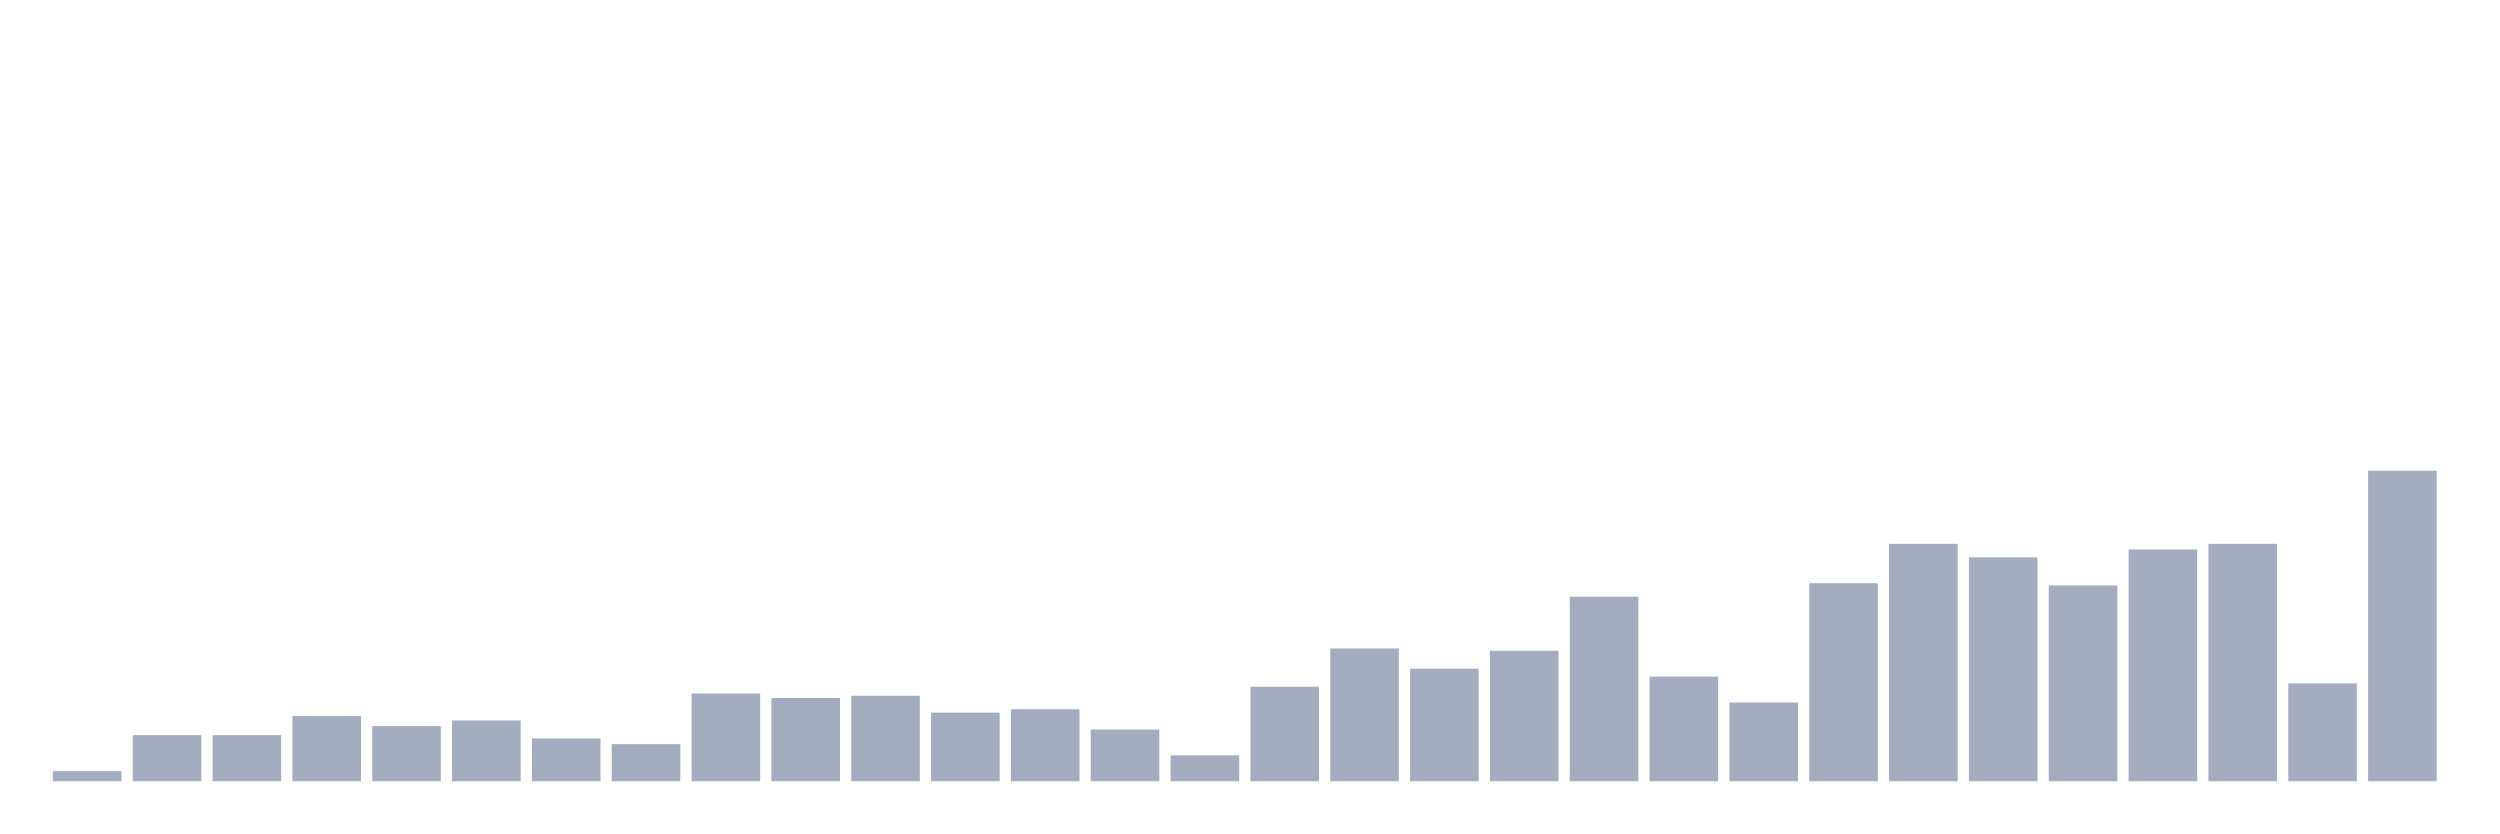
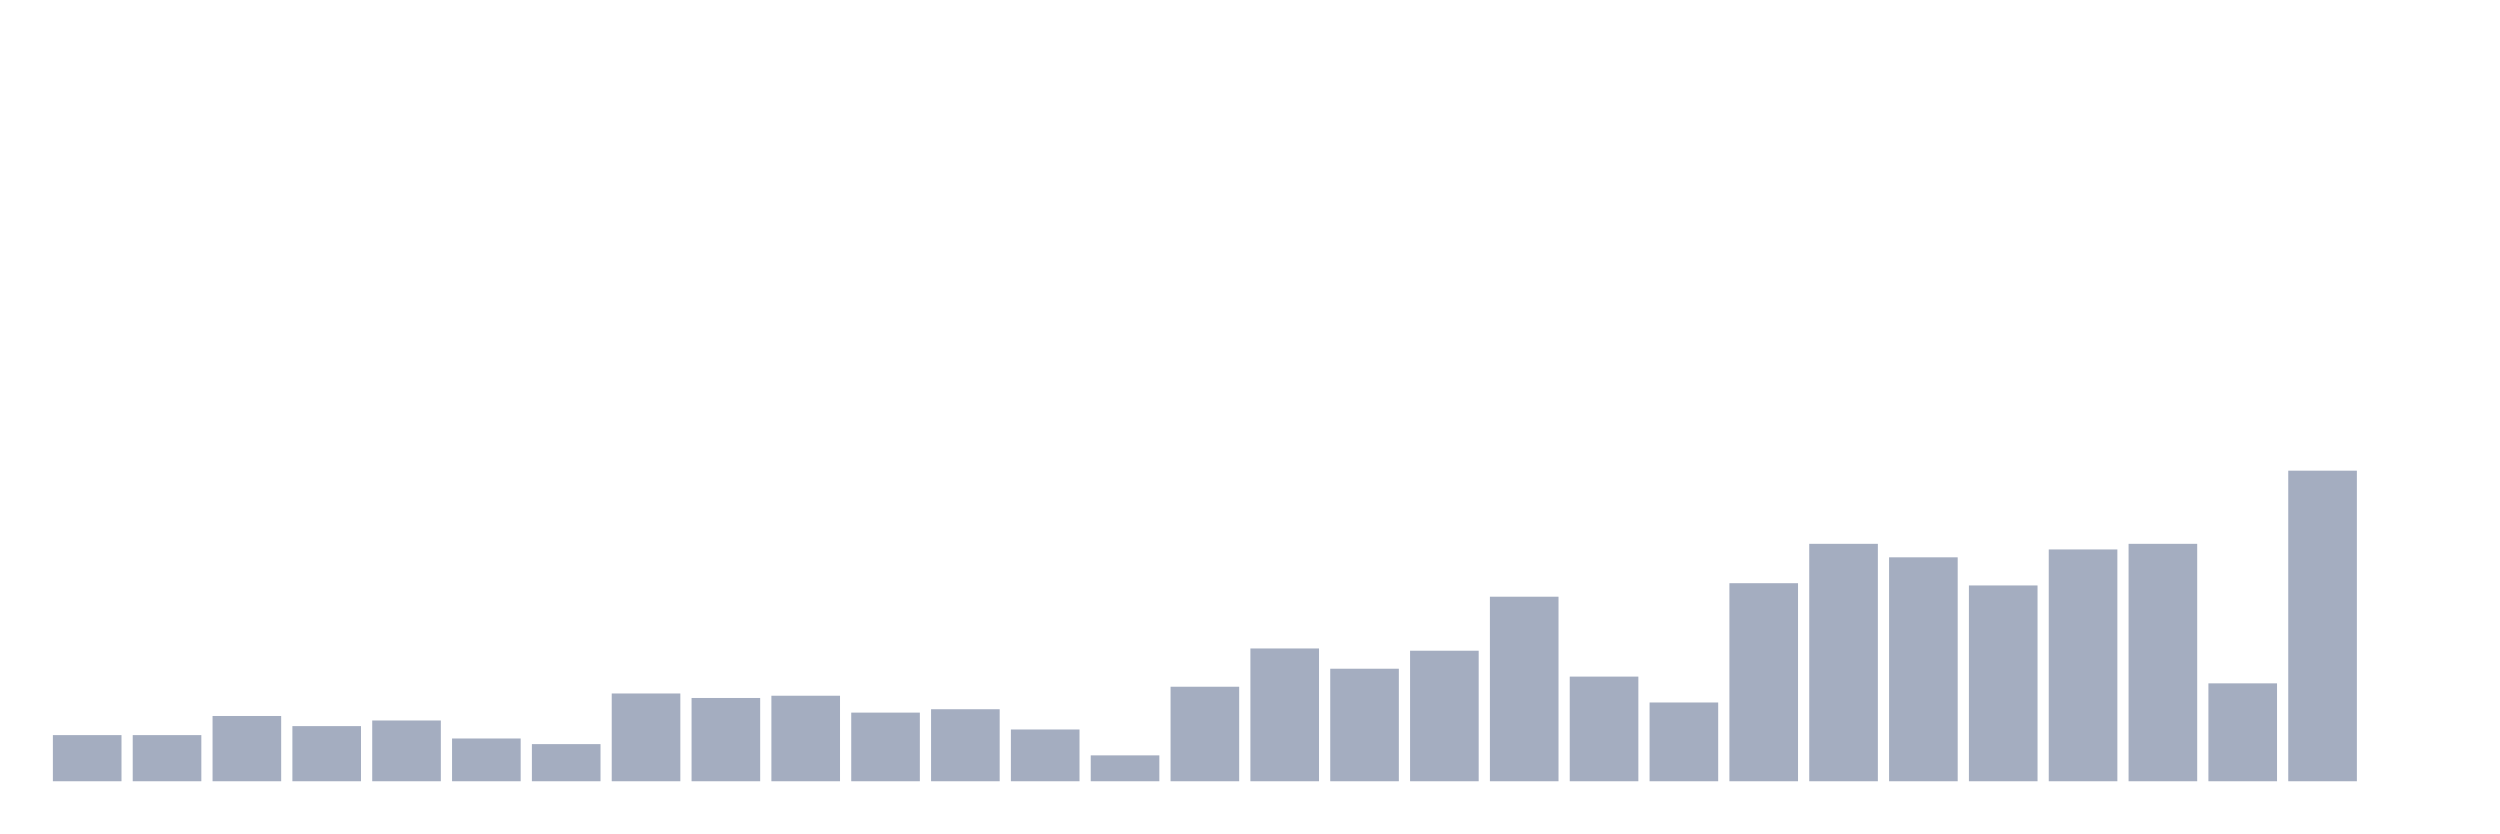
<svg xmlns="http://www.w3.org/2000/svg" viewBox="0 0 480 160">
  <g transform="translate(10,10)">
-     <rect class="bar" x="0.153" width="13.175" y="138.056" height="1.944" fill="rgb(164,173,192)" />
+     <rect class="bar" x="0.153" width="13.175" y="131.142" height="8.858" fill="rgb(164,173,192)" />
    <rect class="bar" x="15.482" width="13.175" y="131.142" height="8.858" fill="rgb(164,173,192)" />
-     <rect class="bar" x="30.81" width="13.175" y="131.142" height="8.858" fill="rgb(164,173,192)" />
-     <rect class="bar" x="46.138" width="13.175" y="127.469" height="12.531" fill="rgb(164,173,192)" />
-     <rect class="bar" x="61.466" width="13.175" y="129.414" height="10.586" fill="rgb(164,173,192)" />
-     <rect class="bar" x="76.794" width="13.175" y="128.333" height="11.667" fill="rgb(164,173,192)" />
-     <rect class="bar" x="92.123" width="13.175" y="131.79" height="8.21" fill="rgb(164,173,192)" />
-     <rect class="bar" x="107.451" width="13.175" y="132.87" height="7.13" fill="rgb(164,173,192)" />
-     <rect class="bar" x="122.779" width="13.175" y="123.148" height="16.852" fill="rgb(164,173,192)" />
-     <rect class="bar" x="138.107" width="13.175" y="124.012" height="15.988" fill="rgb(164,173,192)" />
-     <rect class="bar" x="153.436" width="13.175" y="123.58" height="16.42" fill="rgb(164,173,192)" />
-     <rect class="bar" x="168.764" width="13.175" y="126.821" height="13.179" fill="rgb(164,173,192)" />
-     <rect class="bar" x="184.092" width="13.175" y="126.173" height="13.827" fill="rgb(164,173,192)" />
-     <rect class="bar" x="199.42" width="13.175" y="130.062" height="9.938" fill="rgb(164,173,192)" />
-     <rect class="bar" x="214.748" width="13.175" y="135.031" height="4.969" fill="rgb(164,173,192)" />
-     <rect class="bar" x="230.077" width="13.175" y="121.852" height="18.148" fill="rgb(164,173,192)" />
-     <rect class="bar" x="245.405" width="13.175" y="114.506" height="25.494" fill="rgb(164,173,192)" />
-     <rect class="bar" x="260.733" width="13.175" y="118.395" height="21.605" fill="rgb(164,173,192)" />
-     <rect class="bar" x="276.061" width="13.175" y="114.938" height="25.062" fill="rgb(164,173,192)" />
-     <rect class="bar" x="291.39" width="13.175" y="104.568" height="35.432" fill="rgb(164,173,192)" />
-     <rect class="bar" x="306.718" width="13.175" y="119.907" height="20.093" fill="rgb(164,173,192)" />
-     <rect class="bar" x="322.046" width="13.175" y="124.877" height="15.123" fill="rgb(164,173,192)" />
-     <rect class="bar" x="337.374" width="13.175" y="101.975" height="38.025" fill="rgb(164,173,192)" />
-     <rect class="bar" x="352.702" width="13.175" y="94.414" height="45.586" fill="rgb(164,173,192)" />
-     <rect class="bar" x="368.031" width="13.175" y="97.006" height="42.994" fill="rgb(164,173,192)" />
-     <rect class="bar" x="383.359" width="13.175" y="102.407" height="37.593" fill="rgb(164,173,192)" />
-     <rect class="bar" x="398.687" width="13.175" y="95.494" height="44.506" fill="rgb(164,173,192)" />
-     <rect class="bar" x="414.015" width="13.175" y="94.414" height="45.586" fill="rgb(164,173,192)" />
-     <rect class="bar" x="429.344" width="13.175" y="121.204" height="18.796" fill="rgb(164,173,192)" />
-     <rect class="bar" x="444.672" width="13.175" y="80.37" height="59.63" fill="rgb(164,173,192)" />
+     <rect class="bar" x="30.81" width="13.175" y="127.469" height="12.531" fill="rgb(164,173,192)" />
+     <rect class="bar" x="46.138" width="13.175" y="129.414" height="10.586" fill="rgb(164,173,192)" />
+     <rect class="bar" x="61.466" width="13.175" y="128.333" height="11.667" fill="rgb(164,173,192)" />
+     <rect class="bar" x="76.794" width="13.175" y="131.79" height="8.21" fill="rgb(164,173,192)" />
+     <rect class="bar" x="92.123" width="13.175" y="132.87" height="7.13" fill="rgb(164,173,192)" />
+     <rect class="bar" x="107.451" width="13.175" y="123.148" height="16.852" fill="rgb(164,173,192)" />
+     <rect class="bar" x="122.779" width="13.175" y="124.012" height="15.988" fill="rgb(164,173,192)" />
+     <rect class="bar" x="138.107" width="13.175" y="123.58" height="16.42" fill="rgb(164,173,192)" />
+     <rect class="bar" x="153.436" width="13.175" y="126.821" height="13.179" fill="rgb(164,173,192)" />
+     <rect class="bar" x="168.764" width="13.175" y="126.173" height="13.827" fill="rgb(164,173,192)" />
+     <rect class="bar" x="184.092" width="13.175" y="130.062" height="9.938" fill="rgb(164,173,192)" />
+     <rect class="bar" x="199.42" width="13.175" y="135.031" height="4.969" fill="rgb(164,173,192)" />
+     <rect class="bar" x="214.748" width="13.175" y="121.852" height="18.148" fill="rgb(164,173,192)" />
+     <rect class="bar" x="230.077" width="13.175" y="114.506" height="25.494" fill="rgb(164,173,192)" />
+     <rect class="bar" x="245.405" width="13.175" y="118.395" height="21.605" fill="rgb(164,173,192)" />
+     <rect class="bar" x="260.733" width="13.175" y="114.938" height="25.062" fill="rgb(164,173,192)" />
+     <rect class="bar" x="276.061" width="13.175" y="104.568" height="35.432" fill="rgb(164,173,192)" />
+     <rect class="bar" x="291.39" width="13.175" y="119.907" height="20.093" fill="rgb(164,173,192)" />
+     <rect class="bar" x="306.718" width="13.175" y="124.877" height="15.123" fill="rgb(164,173,192)" />
+     <rect class="bar" x="322.046" width="13.175" y="101.975" height="38.025" fill="rgb(164,173,192)" />
+     <rect class="bar" x="337.374" width="13.175" y="94.414" height="45.586" fill="rgb(164,173,192)" />
+     <rect class="bar" x="352.702" width="13.175" y="97.006" height="42.994" fill="rgb(164,173,192)" />
+     <rect class="bar" x="368.031" width="13.175" y="102.407" height="37.593" fill="rgb(164,173,192)" />
+     <rect class="bar" x="383.359" width="13.175" y="95.494" height="44.506" fill="rgb(164,173,192)" />
+     <rect class="bar" x="398.687" width="13.175" y="94.414" height="45.586" fill="rgb(164,173,192)" />
+     <rect class="bar" x="414.015" width="13.175" y="121.204" height="18.796" fill="rgb(164,173,192)" />
+     <rect class="bar" x="429.344" width="13.175" y="80.37" height="59.63" fill="rgb(164,173,192)" />
+     <rect class="bar" x="444.672" width="13.175" y="140" height="0" fill="rgb(164,173,192)" />
  </g>
</svg>
